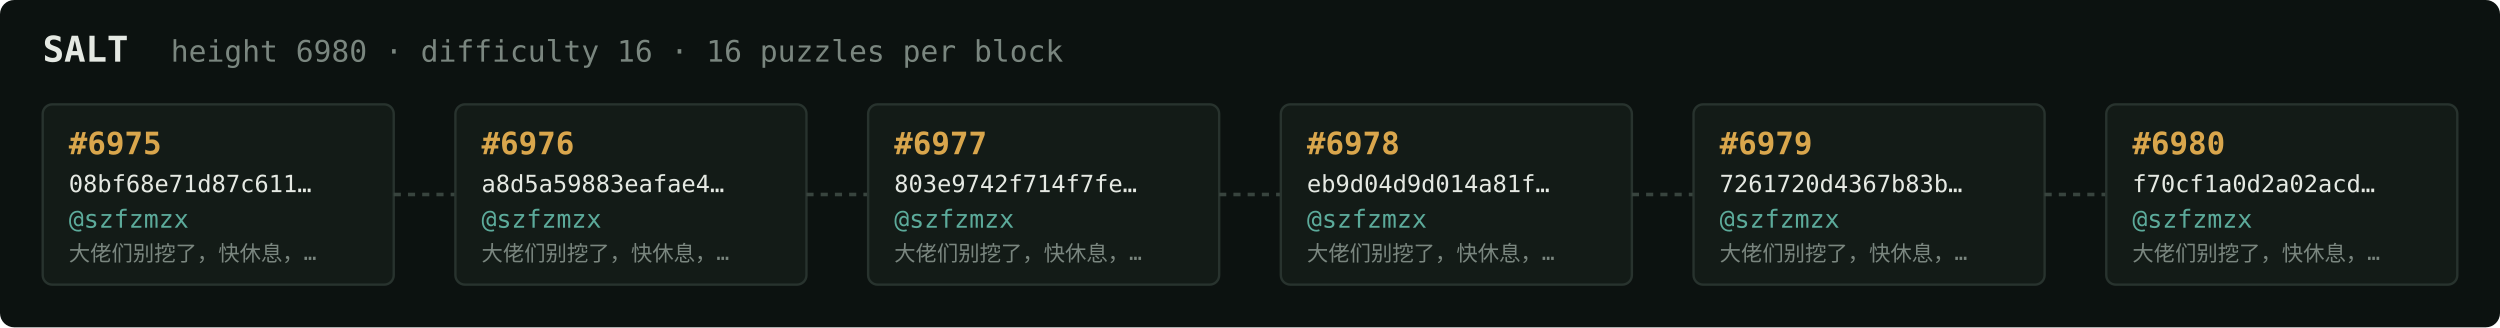
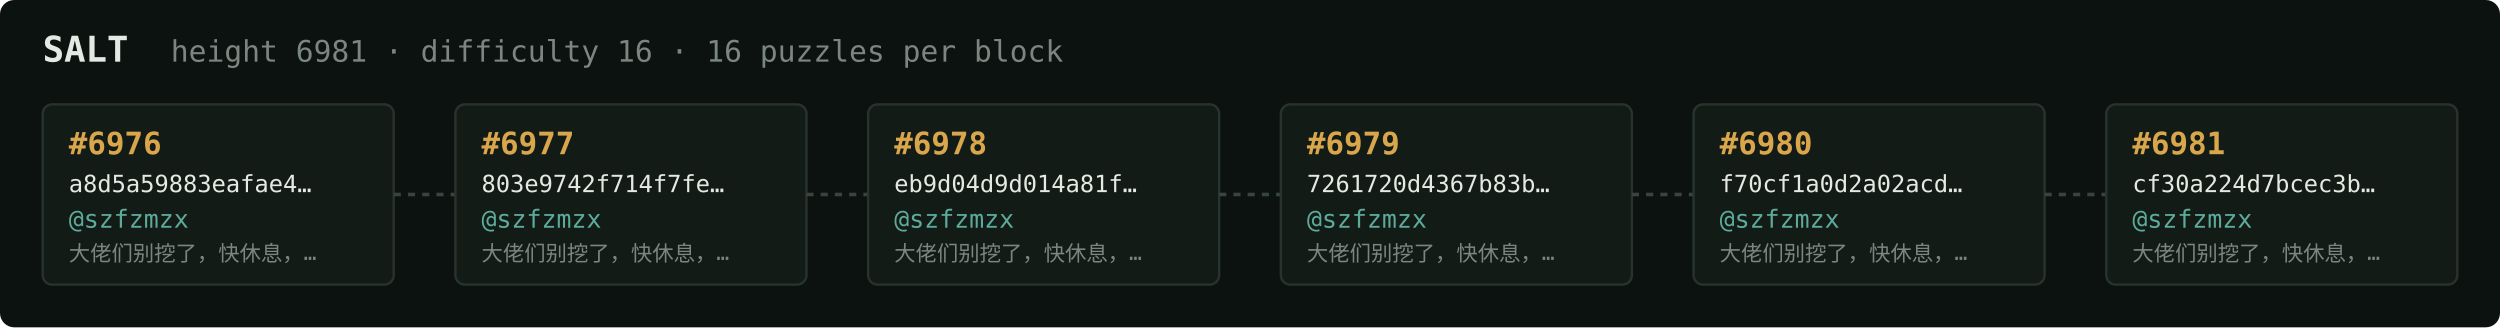
<svg xmlns="http://www.w3.org/2000/svg" width="1054" height="138" viewBox="0 0 1054 138" font-family="ui-monospace,SFMono-Regular,Menlo,monospace">
  <rect fill="#0c1210" width="1054" height="138" rx="6" />
  <text x="18" y="26" fill="#e5e9e3" font-size="15" font-weight="700">SALT</text>
-   <text x="72" y="26" fill="#7a867f" font-size="12.5">height 6980 · difficulty 16 · 16 puzzles per block</text>
+   <text x="72" y="26" fill="#7a867f" font-size="12.5">height 6981 · difficulty 16 · 16 puzzles per block</text>
  <rect x="18" y="44" width="148" height="76" rx="4" fill="#131b17" stroke="#28332e" stroke-width="1" />
-   <text x="29" y="65" fill="#d9a64c" font-size="13" font-weight="700">#6975</text>
-   <text x="29" y="81" fill="#e5e9e3" font-size="10">08bf68e71d87c611…</text>
+   <text x="29" y="65" fill="#d9a64c" font-size="13" font-weight="700">#6976</text>
+   <text x="29" y="81" fill="#e5e9e3" font-size="10">a8d5a59883eafae4…</text>
  <text x="29" y="96" fill="#5cab9b" font-size="10.5">@szfzmzx</text>
  <text x="29" y="110" fill="#7a867f" font-size="9">大佬们别挖了，快休息，…</text>
  <line x1="166" y1="82.0" x2="192" y2="82.0" stroke="#38443e" stroke-width="1.5" stroke-dasharray="3 3" />
  <rect x="192" y="44" width="148" height="76" rx="4" fill="#131b17" stroke="#28332e" stroke-width="1" />
-   <text x="203" y="65" fill="#d9a64c" font-size="13" font-weight="700">#6976</text>
-   <text x="203" y="81" fill="#e5e9e3" font-size="10">a8d5a59883eafae4…</text>
+   <text x="203" y="65" fill="#d9a64c" font-size="13" font-weight="700">#6977</text>
+   <text x="203" y="81" fill="#e5e9e3" font-size="10">803e9742f714f7fe…</text>
  <text x="203" y="96" fill="#5cab9b" font-size="10.5">@szfzmzx</text>
  <text x="203" y="110" fill="#7a867f" font-size="9">大佬们别挖了，快休息，…</text>
  <line x1="340" y1="82.0" x2="366" y2="82.0" stroke="#38443e" stroke-width="1.5" stroke-dasharray="3 3" />
  <rect x="366" y="44" width="148" height="76" rx="4" fill="#131b17" stroke="#28332e" stroke-width="1" />
-   <text x="377" y="65" fill="#d9a64c" font-size="13" font-weight="700">#6977</text>
-   <text x="377" y="81" fill="#e5e9e3" font-size="10">803e9742f714f7fe…</text>
+   <text x="377" y="65" fill="#d9a64c" font-size="13" font-weight="700">#6978</text>
+   <text x="377" y="81" fill="#e5e9e3" font-size="10">eb9d04d9d014a81f…</text>
  <text x="377" y="96" fill="#5cab9b" font-size="10.5">@szfzmzx</text>
  <text x="377" y="110" fill="#7a867f" font-size="9">大佬们别挖了，快休息，…</text>
  <line x1="514" y1="82.0" x2="540" y2="82.0" stroke="#38443e" stroke-width="1.5" stroke-dasharray="3 3" />
  <rect x="540" y="44" width="148" height="76" rx="4" fill="#131b17" stroke="#28332e" stroke-width="1" />
-   <text x="551" y="65" fill="#d9a64c" font-size="13" font-weight="700">#6978</text>
-   <text x="551" y="81" fill="#e5e9e3" font-size="10">eb9d04d9d014a81f…</text>
+   <text x="551" y="65" fill="#d9a64c" font-size="13" font-weight="700">#6979</text>
+   <text x="551" y="81" fill="#e5e9e3" font-size="10">7261720d4367b83b…</text>
  <text x="551" y="96" fill="#5cab9b" font-size="10.5">@szfzmzx</text>
  <text x="551" y="110" fill="#7a867f" font-size="9">大佬们别挖了，快休息，…</text>
  <line x1="688" y1="82.0" x2="714" y2="82.0" stroke="#38443e" stroke-width="1.5" stroke-dasharray="3 3" />
  <rect x="714" y="44" width="148" height="76" rx="4" fill="#131b17" stroke="#28332e" stroke-width="1" />
-   <text x="725" y="65" fill="#d9a64c" font-size="13" font-weight="700">#6979</text>
-   <text x="725" y="81" fill="#e5e9e3" font-size="10">7261720d4367b83b…</text>
+   <text x="725" y="65" fill="#d9a64c" font-size="13" font-weight="700">#6980</text>
+   <text x="725" y="81" fill="#e5e9e3" font-size="10">f70cf1a0d2a02acd…</text>
  <text x="725" y="96" fill="#5cab9b" font-size="10.5">@szfzmzx</text>
  <text x="725" y="110" fill="#7a867f" font-size="9">大佬们别挖了，快休息，…</text>
  <line x1="862" y1="82.0" x2="888" y2="82.0" stroke="#38443e" stroke-width="1.5" stroke-dasharray="3 3" />
  <rect x="888" y="44" width="148" height="76" rx="4" fill="#131b17" stroke="#28332e" stroke-width="1" />
-   <text x="899" y="65" fill="#d9a64c" font-size="13" font-weight="700">#6980</text>
-   <text x="899" y="81" fill="#e5e9e3" font-size="10">f70cf1a0d2a02acd…</text>
+   <text x="899" y="65" fill="#d9a64c" font-size="13" font-weight="700">#6981</text>
+   <text x="899" y="81" fill="#e5e9e3" font-size="10">cf30a224d7bcec3b…</text>
  <text x="899" y="96" fill="#5cab9b" font-size="10.5">@szfzmzx</text>
  <text x="899" y="110" fill="#7a867f" font-size="9">大佬们别挖了，快休息，…</text>
</svg>
